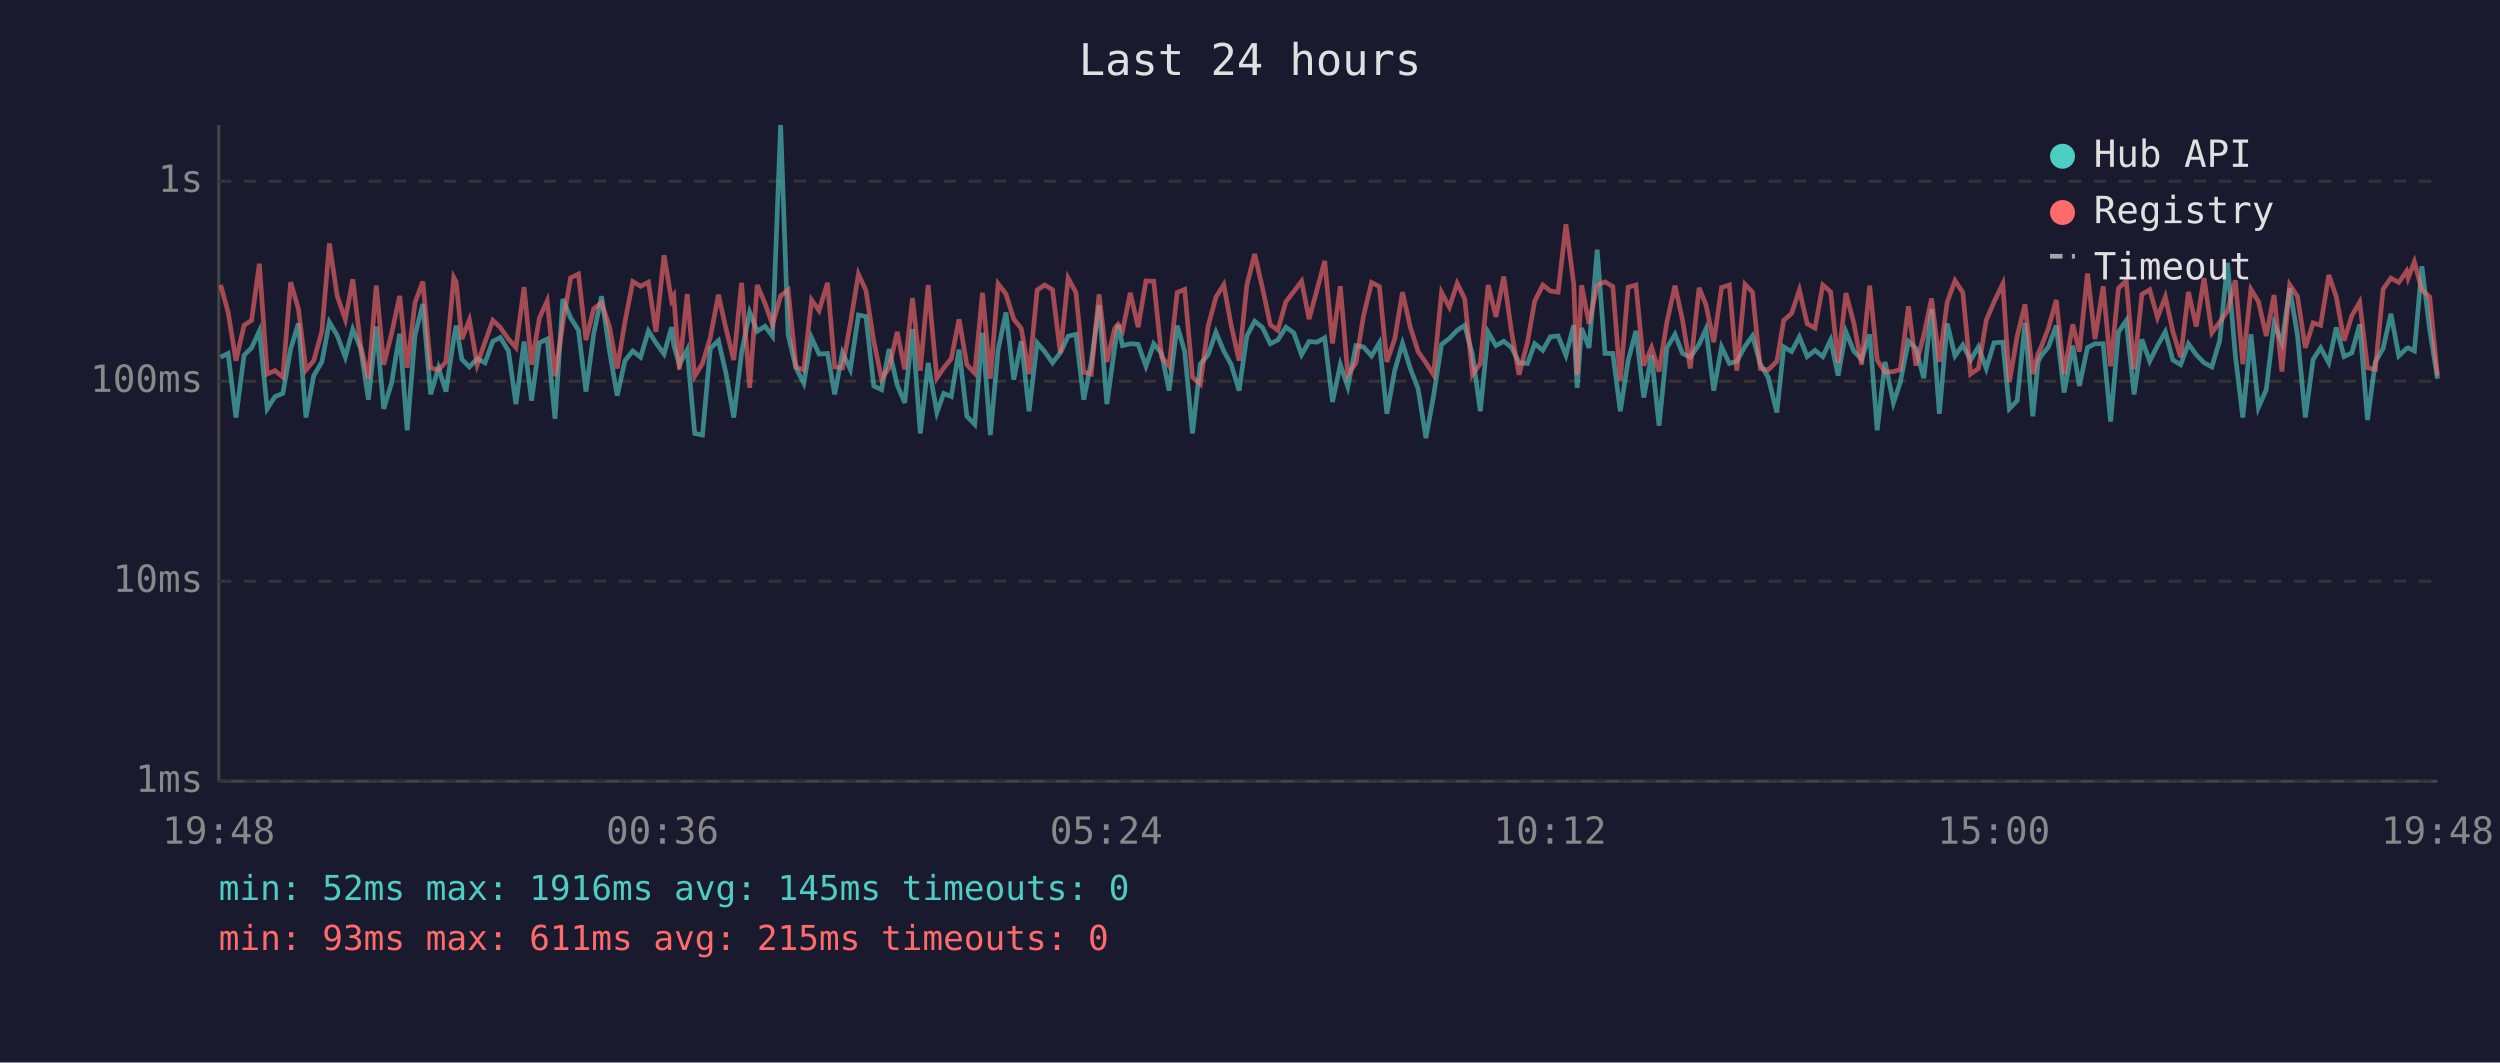
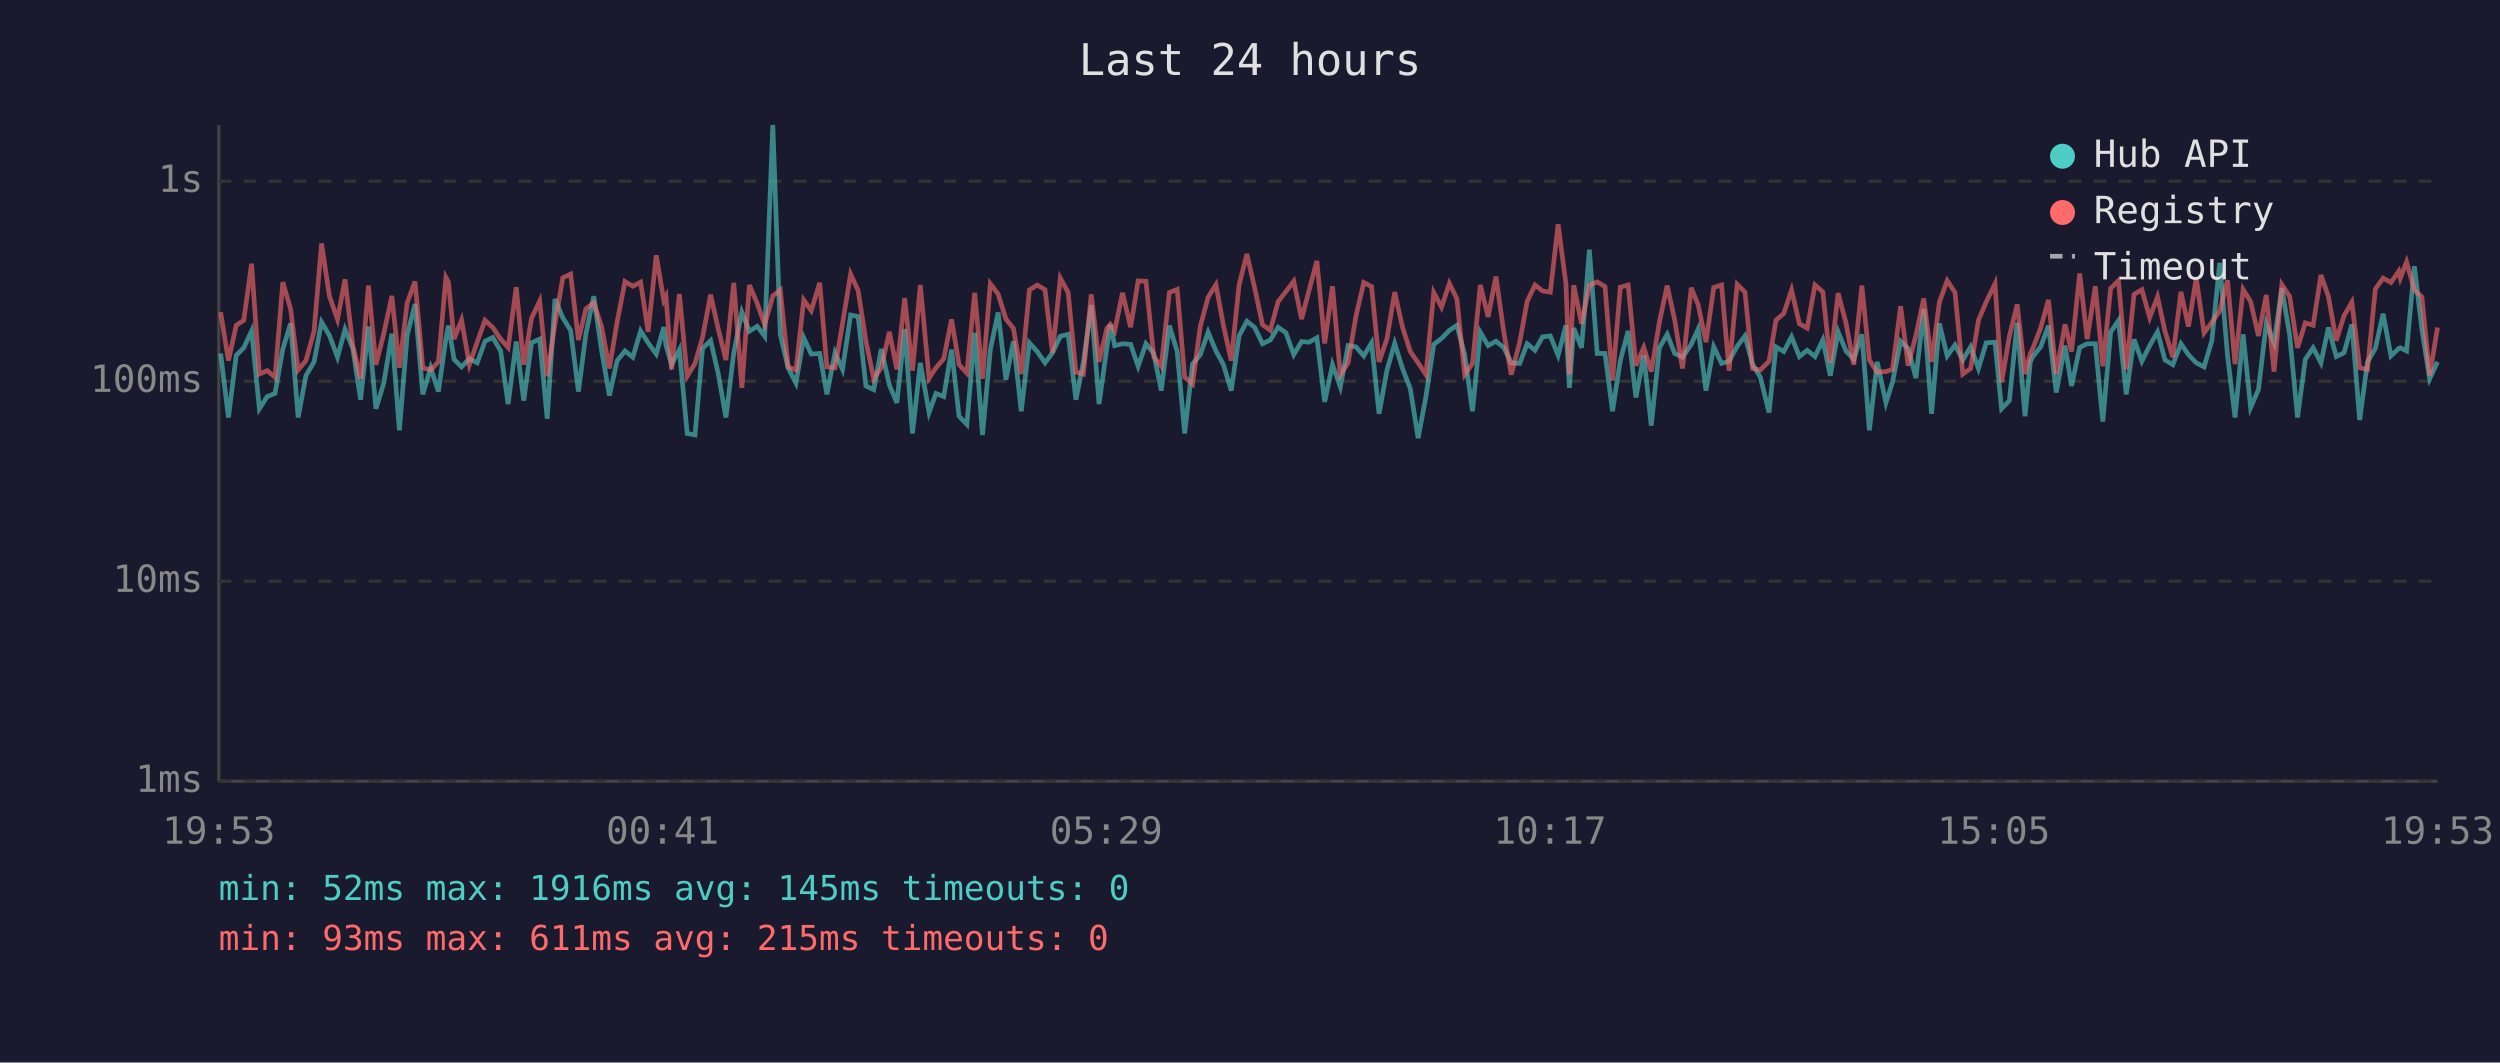
<svg xmlns="http://www.w3.org/2000/svg" viewBox="0 0 800 340" font-family="monospace" font-size="12">
  <rect width="800" height="340" fill="#1a1a2e" />
  <text x="400" y="24" fill="#e0e0e0" font-size="14" text-anchor="middle">Last 24 hours</text>
  <line x1="70" y1="40" x2="70" y2="250" stroke="#444" stroke-width="1" />
  <line x1="70" y1="250" x2="780" y2="250" stroke="#444" stroke-width="1" />
  <line x1="70" y1="250" x2="780" y2="250" stroke="#333" stroke-width="1" stroke-dasharray="4" />
  <text x="65" y="250" fill="#888" text-anchor="end" dominant-baseline="middle">1ms</text>
  <line x1="70" y1="186" x2="780" y2="186" stroke="#333" stroke-width="1" stroke-dasharray="4" />
  <text x="65" y="186" fill="#888" text-anchor="end" dominant-baseline="middle">10ms</text>
  <line x1="70" y1="122" x2="780" y2="122" stroke="#333" stroke-width="1" stroke-dasharray="4" />
  <text x="65" y="122" fill="#888" text-anchor="end" dominant-baseline="middle">100ms</text>
  <line x1="70" y1="58" x2="780" y2="58" stroke="#333" stroke-width="1" stroke-dasharray="4" />
  <text x="65" y="58" fill="#888" text-anchor="end" dominant-baseline="middle">1s</text>
-   <text x="70" y="270" fill="#888" text-anchor="middle">19:48</text>
-   <text x="212" y="270" fill="#888" text-anchor="middle">00:36</text>
-   <text x="354" y="270" fill="#888" text-anchor="middle">05:24</text>
-   <text x="496" y="270" fill="#888" text-anchor="middle">10:12</text>
-   <text x="638" y="270" fill="#888" text-anchor="middle">15:00</text>
-   <text x="780" y="270" fill="#888" text-anchor="middle">19:48</text>
-   <polyline points="70.6,114.3 73.0,113.1 75.5,133.6 78.1,113.7 80.5,111.3 83.0,105.9 85.5,130.8 88.0,126.9 90.5,125.9 93.0,111.7 95.5,103.5 97.9,133.6 100.4,120.2 103.0,115.8 105.4,103.1 107.9,107.3 110.5,114.3 112.9,105.4 115.4,111.5 117.9,127.9 120.4,104.5 122.8,130.8 125.3,122.6 127.9,106.8 130.3,137.7 132.8,107.3 135.3,97.3 137.8,126.2 140.3,117.7 142.7,125.3 145.2,108.3 146.0,104.2 147.8,115.0 150.2,117.4 152.7,114.8 155.2,116.1 157.7,109.2 160.1,108.0 162.7,112.3 165.1,129.3 167.7,109.3 170.1,128.2 172.6,109.7 175.1,108.5 177.6,134.0 180.1,95.7 182.6,101.7 185.1,105.7 187.5,125.3 190.0,106.8 192.5,94.8 195.0,112.1 197.5,126.6 200.0,115.4 202.5,112.3 205.0,114.3 207.5,105.9 209.9,109.7 212.5,113.3 214.9,104.7 215.6,110.4 217.4,116.7 219.9,111.9 222.3,138.7 224.8,139.2 227.3,111.5 229.9,109.0 232.3,119.4 234.8,133.6 237.3,112.9 239.9,99.9 242.3,106.0 244.8,104.4 247.2,107.6 249.8,40.0 252.2,107.1 254.7,117.7 257.2,122.6 259.7,108.1 262.1,113.3 264.8,113.1 267.1,126.2 269.6,112.9 272.1,118.2 274.7,100.8 277.1,101.3 279.6,123.5 282.1,124.7 284.5,111.7 287.1,123.2 289.5,128.9 292.0,105.3 294.5,138.7 297.0,116.1 299.8,132.0 302.0,125.9 304.4,126.9 306.9,111.9 309.4,133.2 311.9,135.8 314.4,106.5 316.9,139.2 319.4,111.9 321.9,100.0 324.4,121.5 326.8,109.2 329.3,131.6 331.9,109.7 334.3,112.5 336.8,116.1 339.3,112.9 341.8,107.6 344.3,107.0 346.8,127.9 349.2,115.8 351.7,97.6 354.2,129.3 356.7,111.2 357.8,103.9 359.2,110.6 361.7,110.0 364.2,110.2 366.7,117.2 369.2,110.0 371.7,113.1 374.1,125.0 376.7,104.2 379.1,112.5 381.6,138.7 384.1,116.5 386.6,113.5 389.1,106.3 391.6,112.3 394.0,116.7 396.5,125.0 399.0,107.5 401.5,102.8 404.0,104.8 406.5,110.0 408.9,108.8 411.5,104.7 414.0,106.5 416.5,113.5 418.9,109.3 421.4,109.5 423.9,108.1 426.4,128.6 428.9,116.7 431.3,123.8 433.9,110.6 436.3,111.0 438.9,113.9 441.4,109.7 443.8,132.4 446.3,118.6 448.8,109.9 451.3,117.9 453.8,124.4 456.3,140.2 458.7,126.9 461.3,110.2 463.8,108.3 466.3,105.7 468.7,104.1 471.2,113.5 473.7,131.6 476.2,106.3 478.7,110.6 481.2,109.2 483.7,111.2 486.1,116.1 488.8,116.3 491.1,110.0 493.7,112.1 496.1,107.8 498.6,107.5 501.1,113.7 503.6,104.1 504.7,124.1 506.1,105.0 508.5,111.3 511.1,79.9 513.6,113.1 516.1,113.1 518.5,131.6 521.0,115.4 523.5,105.9 526.0,127.2 528.5,113.7 530.9,136.2 533.4,111.3 536.0,107.0 538.4,113.1 540.9,114.3 543.7,110.2 545.9,105.3 548.4,125.0 550.9,111.0 553.4,116.3 555.8,115.6 558.4,110.8 560.8,107.5 563.3,116.5 565.8,120.7 568.6,132.0 570.8,111.0 573.3,112.5 575.8,107.8 578.3,114.1 580.8,112.1 583.3,114.1 585.8,108.8 588.2,120.2 590.7,106.2 593.2,112.3 595.7,115.0 598.3,107.0 600.7,137.7 603.2,115.8 605.9,128.9 608.1,122.3 610.7,109.2 613.1,111.5 615.6,121.0 618.1,98.9 620.6,132.4 623.1,103.5 625.6,113.9 628.1,110.4 630.6,115.2 633.1,111.0 635.6,117.9 638.1,109.7 640.9,109.5 643.0,130.8 645.5,128.2 648.0,103.3 650.5,133.2 652.2,115.8 653.0,114.1 655.5,111.0 658.0,104.2 660.5,125.6 663.3,110.6 665.4,123.5 668.0,111.2 670.4,110.0 673.0,110.0 675.4,134.9 677.9,106.3 680.4,102.6 682.9,126.2 685.4,108.6 687.9,115.6 690.4,110.6 692.9,106.2 695.3,115.2 697.8,116.7 700.3,110.0 702.8,113.5 705.3,116.1 707.8,117.4 710.3,109.0 712.8,84.1 715.3,113.7 717.7,133.6 720.3,107.0 722.7,130.4 725.2,124.7 727.7,103.6 730.2,109.7 732.7,92.2 735.2,107.3 737.7,133.6 740.2,115.0 742.6,111.3 745.2,116.1 747.6,104.8 750.1,114.1 752.6,112.9 755.1,103.8 757.6,134.4 760.1,115.8 762.6,111.5 765.1,100.4 767.6,113.9 770.1,111.5 770.6,111.3 772.6,112.3 775.0,85.2 777.5,105.4 780.0,121.2" fill="none" stroke="#4ecdc4" stroke-width="1.5" opacity="0.6" />
-   <polyline points="70.6,91.2 73.0,99.9 75.5,115.4 78.1,104.1 80.5,102.5 83.0,84.4 85.5,119.7 88.0,118.6 90.5,120.7 93.0,90.3 95.5,98.9 97.9,118.4 100.4,115.4 103.0,106.0 105.4,77.9 107.9,94.7 110.5,102.2 112.9,89.4 115.4,110.6 117.9,121.2 120.4,91.4 122.8,116.7 125.3,106.8 127.9,94.7 130.3,117.7 132.8,96.9 135.3,90.1 137.8,117.7 140.3,118.4 142.7,115.8 145.2,88.8 146.0,90.3 147.8,108.5 150.2,102.4 152.7,116.7 155.2,109.5 157.7,102.5 160.1,104.8 162.7,108.5 165.1,111.2 167.7,91.9 170.1,116.7 172.6,101.8 175.1,96.3 177.6,120.4 180.1,103.5 182.6,88.9 185.1,87.7 187.5,108.8 190.0,98.8 192.5,96.9 195.0,104.5 197.5,117.9 200.0,102.9 202.5,90.1 205.0,91.6 207.5,90.3 209.9,106.2 212.5,81.7 214.9,96.1 215.6,94.8 217.4,118.2 219.9,94.1 222.3,120.4 224.8,116.3 227.3,108.0 229.9,94.3 232.3,105.1 234.8,115.2 237.3,90.5 239.9,124.1 242.3,91.2 244.8,97.1 247.2,103.9 249.8,94.7 252.2,92.8 254.7,117.4 257.2,118.4 259.7,96.0 262.1,99.4 264.8,90.5 267.1,117.4 269.6,117.7 272.1,103.6 274.7,87.7 277.1,93.0 279.6,109.2 282.1,121.2 284.5,117.7 287.1,106.2 289.5,118.2 292.0,95.4 294.5,118.6 297.0,91.2 299.8,121.0 302.0,117.7 304.4,114.8 306.9,102.2 309.4,116.7 311.9,119.4 314.4,93.7 316.9,121.2 319.4,90.8 321.9,94.1 324.4,102.1 326.8,105.1 329.3,119.7 331.9,92.8 334.3,91.2 336.8,92.7 339.3,112.9 341.8,89.0 344.3,93.6 346.8,119.1 349.2,119.7 351.7,94.2 354.2,115.8 356.7,105.1 357.8,103.8 359.2,105.9 361.7,93.7 364.2,104.7 366.7,89.9 369.2,90.0 371.7,114.1 374.1,117.2 376.7,93.6 379.1,92.6 381.6,120.7 384.1,122.9 386.6,104.4 389.1,95.1 391.6,91.1 394.0,104.2 396.5,115.4 399.0,91.2 401.5,81.3 404.0,92.2 406.5,103.9 408.9,105.7 411.5,96.5 414.0,93.3 416.5,90.0 418.9,102.1 421.4,92.9 423.9,83.5 426.4,109.9 428.9,91.6 431.3,119.9 433.9,116.1 436.3,101.2 438.9,90.4 441.4,91.7 443.8,115.8 446.3,108.5 448.8,93.5 451.3,104.7 453.8,112.5 456.3,116.1 458.7,119.9 461.3,93.6 463.8,98.3 466.3,90.7 468.7,95.6 471.2,119.9 473.7,116.3 476.2,91.2 478.7,101.4 481.2,88.5 483.7,106.2 486.1,119.9 488.8,109.5 491.1,96.4 493.7,91.2 496.1,93.1 498.6,93.5 501.1,71.8 503.6,90.9 504.7,119.9 506.1,91.3 508.5,103.6 511.1,91.3 513.6,90.2 516.1,91.7 518.5,121.8 521.0,91.9 523.5,91.2 526.0,117.0 528.5,111.2 530.9,118.9 533.4,103.1 536.0,91.4 538.4,102.4 540.9,117.9 543.7,92.1 545.9,97.5 548.4,109.5 550.9,92.0 553.4,91.2 555.8,118.6 558.4,91.0 560.8,93.5 563.3,117.9 565.8,118.4 568.6,115.6 570.8,102.5 573.3,100.3 575.8,92.8 578.3,103.6 580.8,105.0 583.3,91.2 585.8,93.4 588.2,116.1 590.7,93.8 593.2,103.3 595.7,116.7 598.3,91.4 600.7,115.2 603.2,119.1 605.9,118.9 608.1,118.2 610.7,98.0 613.1,117.0 615.6,107.3 618.1,95.5 620.6,115.8 623.1,96.7 625.6,89.8 628.1,93.6 630.6,119.7 633.1,117.9 635.6,102.5 638.1,96.6 640.9,90.8 643.0,122.3 645.5,107.6 648.0,97.4 650.5,119.7 652.2,113.1 653.0,111.5 655.5,105.0 658.0,96.0 660.5,119.7 663.3,103.8 665.4,112.5 668.0,87.5 670.4,108.5 673.0,91.6 675.4,117.2 677.9,92.3 680.4,89.8 682.9,118.2 685.4,94.2 687.9,92.7 690.4,101.6 692.9,95.0 695.3,106.0 697.8,114.3 700.3,93.4 702.8,104.5 705.3,89.0 707.8,106.5 710.3,103.1 712.8,99.5 715.3,89.7 717.7,116.5 720.3,92.6 722.7,96.5 725.2,107.5 727.7,94.4 730.2,118.9 732.7,91.1 735.2,94.9 737.7,111.3 740.2,103.3 742.6,104.1 745.2,88.0 747.6,94.9 750.1,109.0 752.6,101.0 755.1,96.7 757.6,117.7 760.1,118.2 762.6,92.5 765.1,89.0 767.6,90.4 770.1,86.8 770.6,89.0 772.6,83.8 775.0,92.8 777.5,95.0 780.0,120.2" fill="none" stroke="#ff6b6b" stroke-width="1.5" opacity="0.6" />
+   <text x="70" y="270" fill="#888" text-anchor="middle">19:53</text>
+   <text x="212" y="270" fill="#888" text-anchor="middle">00:41</text>
+   <text x="354" y="270" fill="#888" text-anchor="middle">05:29</text>
+   <text x="496" y="270" fill="#888" text-anchor="middle">10:17</text>
+   <text x="638" y="270" fill="#888" text-anchor="middle">15:05</text>
+   <text x="780" y="270" fill="#888" text-anchor="middle">19:53</text>
+   <polyline points="70.6,113.1 73.1,133.6 75.6,113.7 78.0,111.3 80.5,105.9 83.0,130.8 85.5,126.9 88.0,125.9 90.5,111.7 93.0,103.5 95.4,133.6 97.9,120.2 100.5,115.8 102.9,103.1 105.4,107.3 108.0,114.3 110.4,105.4 112.9,111.5 115.4,127.9 117.9,104.5 120.3,130.8 122.8,122.6 125.4,106.8 127.8,137.7 130.3,107.3 132.8,97.3 135.3,126.2 137.8,117.7 140.3,125.3 142.7,108.3 143.5,104.2 145.3,115.0 147.7,117.4 150.2,114.8 152.7,116.1 155.2,109.2 157.7,108.0 160.2,112.3 162.6,129.3 165.2,109.3 167.6,128.2 170.1,109.7 172.7,108.5 175.1,134.0 177.6,95.7 180.1,101.7 182.6,105.7 185.1,125.3 187.5,106.8 190.0,94.8 192.5,112.1 195.0,126.6 197.5,115.4 200.0,112.3 202.5,114.3 205.0,105.9 207.4,109.7 210.0,113.3 212.4,104.7 213.1,110.4 214.9,116.7 217.4,111.9 219.9,138.7 222.4,139.2 224.8,111.5 227.4,109.0 229.8,119.4 232.3,133.6 234.8,112.9 237.4,99.9 239.8,106.0 242.3,104.4 244.7,107.6 247.3,40.0 249.7,107.1 252.2,117.7 254.7,122.6 257.2,108.1 259.6,113.3 262.3,113.1 264.6,126.2 267.2,112.9 269.6,118.2 272.2,100.8 274.6,101.3 277.1,123.5 279.6,124.7 282.0,111.7 284.6,123.2 287.0,128.9 289.5,105.3 292.0,138.7 294.5,116.1 297.3,132.0 299.5,125.9 302.0,126.9 304.5,111.9 306.9,133.2 309.4,135.8 311.9,106.5 314.4,139.2 316.9,111.9 319.4,100.0 321.9,121.5 324.3,109.2 326.8,131.6 329.4,109.7 331.9,112.5 334.4,116.1 336.8,112.9 339.3,107.6 341.8,107.0 344.3,127.9 346.7,115.8 349.2,97.6 351.7,129.3 354.2,111.2 355.3,103.9 356.7,110.6 359.2,110.0 361.8,110.2 364.2,117.2 366.7,110.0 369.2,113.1 371.6,125.0 374.2,104.2 376.7,112.5 379.1,138.7 381.6,116.5 384.1,113.5 386.6,106.3 389.1,112.3 391.5,116.7 394.0,125.0 396.5,107.5 399.0,102.8 401.5,104.8 404.0,110.0 406.5,108.8 409.0,104.7 411.5,106.5 414.0,113.5 416.5,109.3 418.9,109.5 421.4,108.1 423.9,128.6 426.4,116.7 428.9,123.8 431.4,110.6 433.9,111.0 436.4,113.9 438.9,109.7 441.3,132.4 443.8,118.6 446.3,109.9 448.8,117.9 451.3,124.4 453.8,140.2 456.3,126.9 458.8,110.2 461.3,108.3 463.8,105.7 466.2,104.1 468.7,113.5 471.2,131.6 473.7,106.3 476.2,110.6 478.7,109.2 481.2,111.2 483.6,116.1 486.3,116.3 488.7,110.0 491.2,112.1 493.6,107.8 496.1,107.5 498.6,113.7 501.1,104.1 502.2,124.1 503.6,105.0 506.1,111.3 508.6,79.9 511.1,113.1 513.6,113.1 516.0,131.6 518.5,115.4 521.0,105.9 523.5,127.2 526.0,113.7 528.4,136.2 531.0,111.3 533.5,107.0 535.9,113.1 538.4,114.3 541.2,110.2 543.4,105.3 545.9,125.0 548.4,111.0 550.9,116.3 553.3,115.6 555.9,110.8 558.4,107.5 560.8,116.5 563.3,120.7 566.1,132.0 568.3,111.0 570.8,112.5 573.3,107.8 575.8,114.1 578.3,112.1 580.8,114.1 583.3,108.8 585.7,120.2 588.2,106.2 590.7,112.3 593.2,115.0 595.8,107.0 598.2,137.7 600.7,115.8 603.5,128.9 605.6,122.3 608.2,109.2 610.6,111.5 613.1,121.0 615.6,98.9 618.1,132.4 620.6,103.5 623.1,113.9 625.6,110.4 628.1,115.2 630.6,111.0 633.1,117.9 635.6,109.7 638.4,109.5 640.5,130.8 643.0,128.2 645.5,103.3 648.0,133.2 649.7,115.8 650.5,114.1 653.0,111.0 655.5,104.2 658.0,125.6 660.8,110.6 662.9,123.5 665.5,111.2 667.9,110.0 670.5,110.0 672.9,134.9 675.4,106.3 677.9,102.6 680.4,126.2 682.9,108.6 685.4,115.6 687.9,110.6 690.4,106.2 692.8,115.2 695.3,116.7 697.9,110.0 700.3,113.5 702.8,116.1 705.3,117.4 707.8,109.0 710.3,84.1 712.8,113.7 715.2,133.6 717.8,107.0 720.2,130.4 722.7,124.7 725.2,103.6 727.7,109.7 730.2,92.2 732.7,107.3 735.2,133.6 737.7,115.0 740.2,111.3 742.7,116.1 745.1,104.8 747.6,114.1 750.1,112.9 752.6,103.8 755.1,134.4 757.6,115.8 760.1,111.5 762.6,100.4 765.1,113.9 767.6,111.5 768.1,111.3 770.1,112.3 772.6,85.2 775.0,105.4 777.5,121.2 780.0,115.8" fill="none" stroke="#4ecdc4" stroke-width="1.5" opacity="0.6" />
+   <polyline points="70.6,99.9 73.1,115.4 75.6,104.1 78.0,102.5 80.5,84.4 83.0,119.7 85.5,118.6 88.0,120.7 90.5,90.3 93.0,98.9 95.4,118.4 97.9,115.4 100.5,106.0 102.9,77.9 105.4,94.7 108.0,102.2 110.4,89.4 112.9,110.6 115.4,121.2 117.9,91.4 120.3,116.7 122.8,106.8 125.4,94.7 127.8,117.7 130.3,96.9 132.8,90.1 135.3,117.7 137.8,118.4 140.3,115.8 142.7,88.8 143.5,90.3 145.3,108.5 147.7,102.4 150.2,116.7 152.7,109.5 155.2,102.5 157.7,104.8 160.2,108.5 162.6,111.2 165.2,91.9 167.6,116.7 170.1,101.8 172.7,96.3 175.1,120.4 177.6,103.5 180.1,88.9 182.6,87.7 185.1,108.8 187.5,98.8 190.0,96.9 192.5,104.5 195.0,117.9 197.5,102.9 200.0,90.1 202.5,91.6 205.0,90.3 207.4,106.2 210.0,81.7 212.4,96.1 213.1,94.8 214.9,118.2 217.4,94.1 219.9,120.4 222.4,116.3 224.8,108.0 227.4,94.3 229.8,105.1 232.3,115.2 234.8,90.5 237.4,124.1 239.8,91.2 242.3,97.1 244.7,103.9 247.3,94.7 249.7,92.8 252.2,117.4 254.7,118.4 257.2,96.0 259.6,99.4 262.3,90.5 264.6,117.4 267.2,117.7 269.6,103.6 272.2,87.7 274.6,93.0 277.1,109.2 279.6,121.2 282.0,117.7 284.6,106.2 287.0,118.2 289.5,95.4 292.0,118.6 294.5,91.2 297.3,121.0 299.5,117.7 302.0,114.8 304.5,102.2 306.9,116.7 309.4,119.4 311.9,93.7 314.4,121.2 316.9,90.8 319.4,94.1 321.9,102.1 324.3,105.1 326.8,119.7 329.4,92.8 331.9,91.2 334.4,92.7 336.8,112.9 339.3,89.0 341.8,93.6 344.3,119.1 346.7,119.7 349.2,94.2 351.7,115.8 354.2,105.1 355.3,103.8 356.7,105.9 359.2,93.7 361.8,104.7 364.2,89.9 366.7,90.0 369.2,114.1 371.6,117.2 374.2,93.6 376.7,92.6 379.1,120.7 381.6,122.9 384.1,104.4 386.6,95.1 389.1,91.1 391.5,104.2 394.0,115.4 396.5,91.2 399.0,81.3 401.5,92.2 404.0,103.9 406.5,105.7 409.0,96.5 411.5,93.3 414.0,90.0 416.5,102.1 418.9,92.9 421.4,83.5 423.9,109.9 426.4,91.6 428.9,119.9 431.4,116.1 433.9,101.2 436.4,90.4 438.9,91.7 441.3,115.8 443.8,108.5 446.3,93.5 448.8,104.7 451.3,112.5 453.8,116.1 456.3,119.9 458.8,93.6 461.3,98.3 463.8,90.7 466.2,95.6 468.7,119.9 471.2,116.3 473.7,91.2 476.2,101.4 478.7,88.5 481.2,106.2 483.6,119.9 486.3,109.5 488.7,96.4 491.2,91.2 493.6,93.1 496.1,93.5 498.6,71.8 501.1,90.9 502.2,119.9 503.6,91.3 506.1,103.6 508.6,91.3 511.1,90.2 513.6,91.7 516.0,121.8 518.5,91.9 521.0,91.2 523.5,117.0 526.0,111.2 528.4,118.9 531.0,103.1 533.5,91.4 535.9,102.4 538.4,117.9 541.2,92.1 543.4,97.5 545.9,109.5 548.4,92.0 550.9,91.2 553.3,118.6 555.9,91.0 558.4,93.5 560.8,117.9 563.3,118.4 566.1,115.6 568.3,102.5 570.8,100.3 573.3,92.8 575.8,103.6 578.3,105.0 580.8,91.2 583.3,93.4 585.7,116.1 588.2,93.8 590.7,103.3 593.2,116.7 595.8,91.4 598.2,115.2 600.7,119.1 603.5,118.9 605.6,118.2 608.2,98.0 610.6,117.0 613.1,107.3 615.6,95.5 618.1,115.8 620.6,96.7 623.1,89.8 625.6,93.6 628.1,119.7 630.6,117.9 633.1,102.5 635.6,96.6 638.4,90.8 640.5,122.3 643.0,107.6 645.5,97.4 648.0,119.7 649.7,113.1 650.5,111.5 653.0,105.0 655.5,96.0 658.0,119.7 660.8,103.8 662.9,112.5 665.5,87.5 667.9,108.5 670.5,91.6 672.9,117.2 675.4,92.3 677.9,89.8 680.4,118.2 682.9,94.2 685.4,92.7 687.9,101.6 690.4,95.0 692.8,106.0 695.3,114.3 697.9,93.4 700.3,104.5 702.8,89.0 705.3,106.5 707.8,103.1 710.3,99.5 712.8,89.7 715.2,116.5 717.8,92.6 720.2,96.5 722.7,107.5 725.2,94.4 727.7,118.9 730.2,91.1 732.7,94.9 735.2,111.3 737.7,103.3 740.2,104.1 742.7,88.0 745.1,94.9 747.6,109.0 750.1,101.0 752.6,96.7 755.1,117.7 757.6,118.2 760.1,92.5 762.6,89.0 765.1,90.4 767.6,86.8 768.1,89.0 770.1,83.8 772.6,92.8 775.0,95.0 777.5,120.2 780.0,104.8" fill="none" stroke="#ff6b6b" stroke-width="1.5" opacity="0.6" />
  <circle cx="660" cy="50" r="4" fill="#4ecdc4" />
  <text x="670" y="50" fill="#e0e0e0" dominant-baseline="middle">Hub API</text>
  <circle cx="660" cy="68" r="4" fill="#ff6b6b" />
  <text x="670" y="68" fill="#e0e0e0" dominant-baseline="middle">Registry</text>
  <line x1="656" y1="82" x2="664" y2="82" stroke="#e0e0e0" stroke-width="1.5" stroke-dasharray="4,3" opacity="0.7" />
  <text x="670" y="86" fill="#e0e0e0" dominant-baseline="middle">Timeout</text>
  <text x="70" y="288" fill="#4ecdc4" font-size="11">min: 52ms  max: 1916ms  avg: 145ms  timeouts: 0</text>
  <text x="70" y="304" fill="#ff6b6b" font-size="11">min: 93ms  max: 611ms  avg: 215ms  timeouts: 0</text>
</svg>
